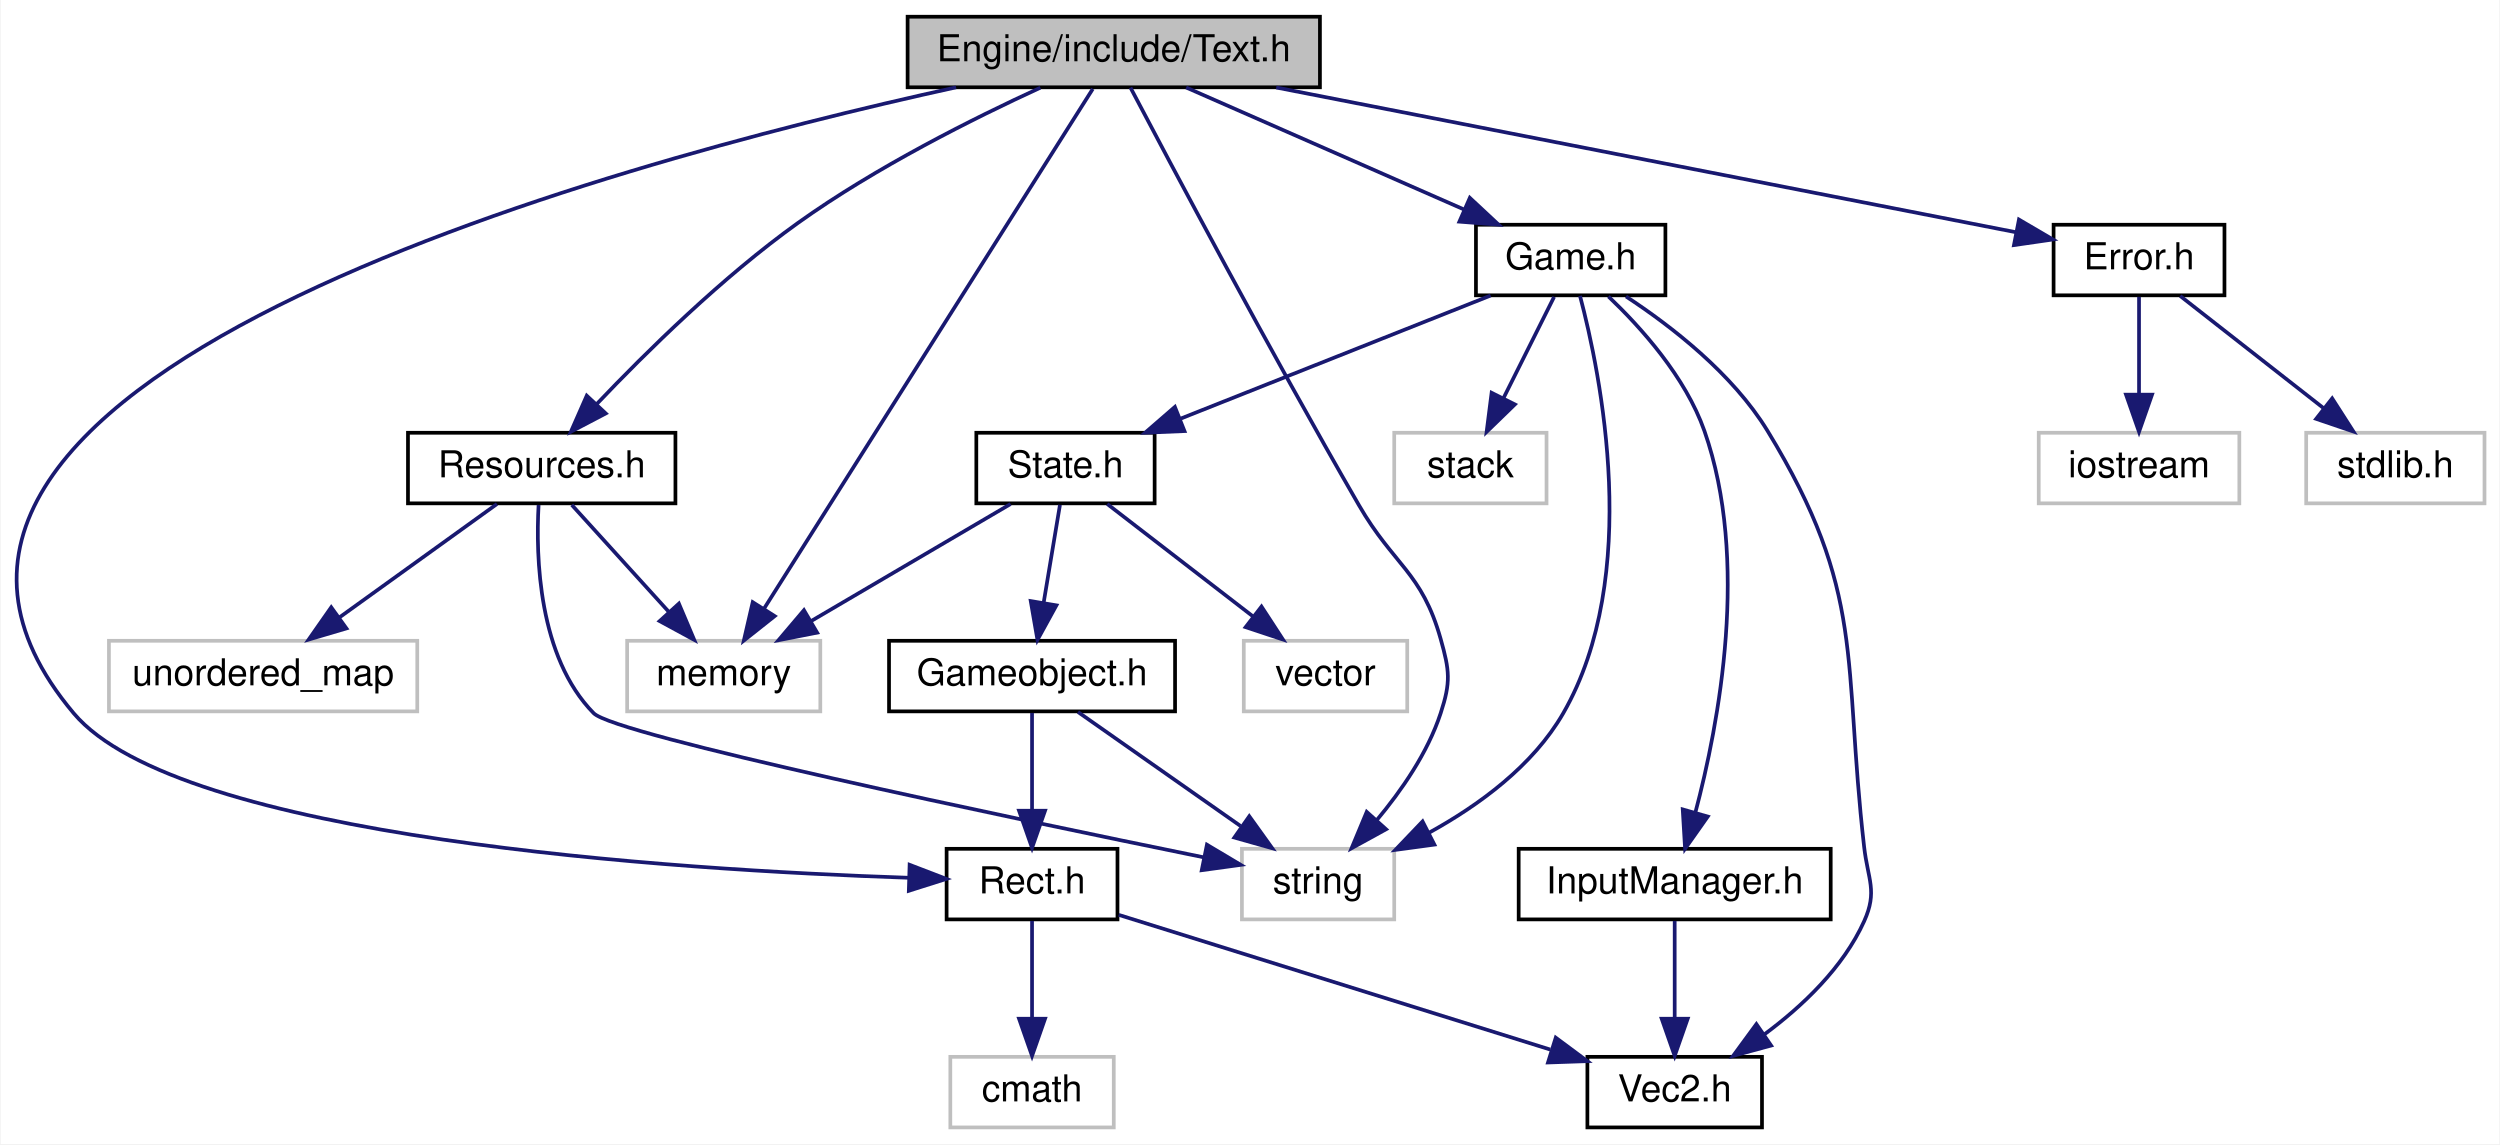
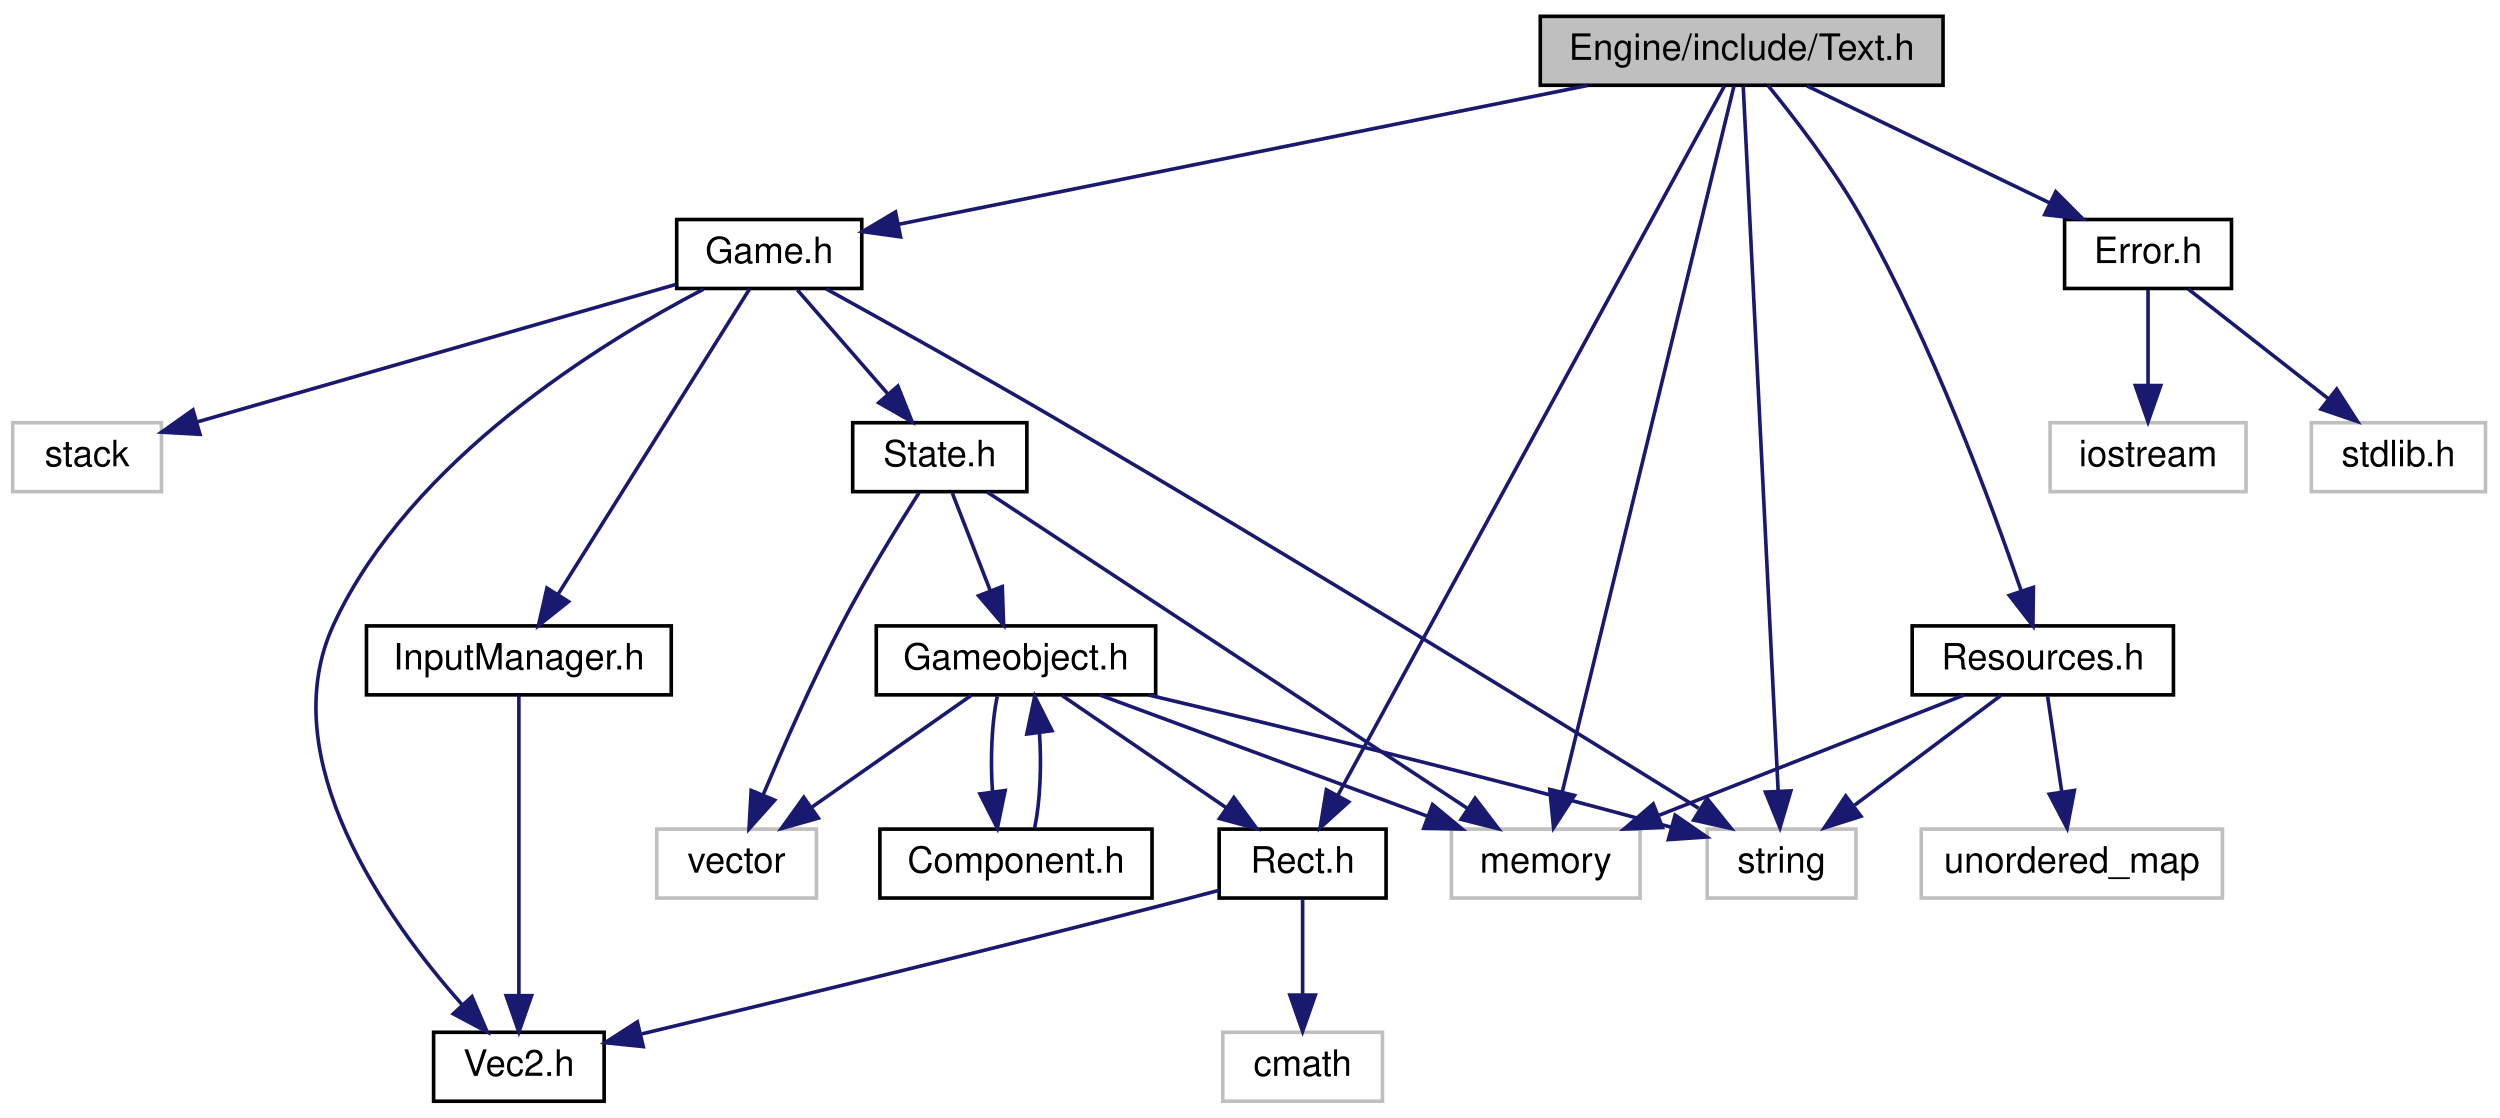
- <svg xmlns="http://www.w3.org/2000/svg" xmlns:xlink="http://www.w3.org/1999/xlink" width="673pt" height="308pt" viewBox="0.00 0.00 672.65 308.00">
+ <svg xmlns="http://www.w3.org/2000/svg" xmlns:xlink="http://www.w3.org/1999/xlink" width="689pt" height="308pt" viewBox="0.00 0.00 689.00 308.00">
  <g id="graph0" class="graph" transform="scale(1 1) rotate(0) translate(4 304)">
-     <polygon fill="white" stroke="none" points="-4,4 -4,-304 668.651,-304 668.651,4 -4,4" />
+     <polygon fill="white" stroke="none" points="-4,4 -4,-304 685,-304 685,4 -4,4" />
    <g id="node1" class="node">
-       <polygon fill="#bfbfbf" stroke="black" points="240.151,-280.5 240.151,-299.5 351.151,-299.5 351.151,-280.5 240.151,-280.5" />
-       <text text-anchor="middle" x="295.651" y="-287.5" font-family="Helvetica,sans-Serif" font-size="10.00">Engine/include/Text.h</text>
+       <polygon fill="#bfbfbf" stroke="black" points="420.5,-280.5 420.5,-299.5 531.5,-299.5 531.5,-280.5 420.5,-280.5" />
+       <text text-anchor="middle" x="476" y="-287.5" font-family="Helvetica,sans-Serif" font-size="10.00">Engine/include/Text.h</text>
    </g>
    <g id="node2" class="node">
      <g id="a_node2">
        <a xlink:href="Rect_8h.html" target="_top" xlink:title="Rect.h">
-           <polygon fill="white" stroke="black" points="250.651,-56.5 250.651,-75.5 296.651,-75.5 296.651,-56.5 250.651,-56.5" />
-           <text text-anchor="middle" x="273.651" y="-63.5" font-family="Helvetica,sans-Serif" font-size="10.00">Rect.h</text>
+           <polygon fill="white" stroke="black" points="332,-56.5 332,-75.5 378,-75.5 378,-56.5 332,-56.5" />
+           <text text-anchor="middle" x="355" y="-63.5" font-family="Helvetica,sans-Serif" font-size="10.00">Rect.h</text>
        </a>
      </g>
    </g>
    <g id="edge1" class="edge">
-       <path fill="none" stroke="midnightblue" d="M253.199,-280.488C157.91,-259.572 -59.011,-200.811 15.651,-112 44.001,-78.278 177.272,-69.824 240.371,-67.706" />
-       <polygon fill="midnightblue" stroke="midnightblue" points="240.693,-71.198 250.583,-67.399 240.482,-64.201 240.693,-71.198" />
+       <path fill="none" stroke="midnightblue" d="M471.257,-280.297C453.302,-247.356 389.282,-129.898 364.705,-84.805" />
+       <polygon fill="midnightblue" stroke="midnightblue" points="367.701,-82.989 359.842,-75.884 361.555,-86.339 367.701,-82.989" />
    </g>
    <g id="node5" class="node">
-       <polygon fill="white" stroke="#bfbfbf" points="164.651,-112.5 164.651,-131.5 216.651,-131.5 216.651,-112.5 164.651,-112.5" />
-       <text text-anchor="middle" x="190.651" y="-119.5" font-family="Helvetica,sans-Serif" font-size="10.00">memory</text>
+       <polygon fill="white" stroke="#bfbfbf" points="396,-56.5 396,-75.5 448,-75.5 448,-56.5 396,-56.5" />
+       <text text-anchor="middle" x="422" y="-63.5" font-family="Helvetica,sans-Serif" font-size="10.00">memory</text>
    </g>
    <g id="edge4" class="edge">
-       <path fill="none" stroke="midnightblue" d="M290.006,-280.075C273.263,-253.606 223.675,-175.209 201.537,-140.21" />
-       <polygon fill="midnightblue" stroke="midnightblue" points="204.374,-138.148 196.071,-131.568 198.459,-141.89 204.374,-138.148" />
+       <path fill="none" stroke="midnightblue" d="M473.883,-280.297C465.921,-247.563 437.659,-131.375 426.54,-85.666" />
+       <polygon fill="midnightblue" stroke="midnightblue" points="429.925,-84.773 424.161,-75.884 423.124,-86.428 429.925,-84.773" />
    </g>
    <g id="node6" class="node">
-       <polygon fill="white" stroke="#bfbfbf" points="330.151,-56.5 330.151,-75.5 371.151,-75.5 371.151,-56.5 330.151,-56.5" />
-       <text text-anchor="middle" x="350.651" y="-63.5" font-family="Helvetica,sans-Serif" font-size="10.00">string</text>
+       <polygon fill="white" stroke="#bfbfbf" points="466.5,-56.5 466.5,-75.5 507.5,-75.5 507.5,-56.5 466.5,-56.5" />
+       <text text-anchor="middle" x="487" y="-63.5" font-family="Helvetica,sans-Serif" font-size="10.00">string</text>
    </g>
    <g id="edge5" class="edge">
-       <path fill="none" stroke="midnightblue" d="M300.149,-280.411C310.625,-260.487 337.588,-209.645 361.651,-168 371.032,-151.764 378.572,-150.05 383.651,-132 386.059,-123.443 386.417,-120.448 383.651,-112 380.161,-101.34 373.078,-91.117 366.366,-83.118" />
-       <polygon fill="midnightblue" stroke="midnightblue" points="368.956,-80.763 359.671,-75.66 363.747,-85.439 368.956,-80.763" />
+       <path fill="none" stroke="midnightblue" d="M476.431,-280.297C478.05,-247.633 483.786,-131.866 486.061,-85.957" />
+       <polygon fill="midnightblue" stroke="midnightblue" points="489.561,-86.045 486.56,-75.884 482.569,-85.698 489.561,-86.045" />
    </g>
    <g id="node7" class="node">
      <g id="a_node7">
        <a xlink:href="Resources_8h.html" target="_top" xlink:title="Resources.h">
-           <polygon fill="white" stroke="black" points="105.651,-168.5 105.651,-187.5 177.651,-187.5 177.651,-168.5 105.651,-168.5" />
-           <text text-anchor="middle" x="141.651" y="-175.5" font-family="Helvetica,sans-Serif" font-size="10.00">Resources.h</text>
+           <polygon fill="white" stroke="black" points="523,-112.5 523,-131.5 595,-131.5 595,-112.5 523,-112.5" />
+           <text text-anchor="middle" x="559" y="-119.5" font-family="Helvetica,sans-Serif" font-size="10.00">Resources.h</text>
        </a>
      </g>
    </g>
    <g id="edge6" class="edge">
-       <path fill="none" stroke="midnightblue" d="M275.881,-280.389C258.073,-272.211 231.561,-258.966 210.651,-244 190.291,-229.427 169.761,-209.218 156.453,-195.219" />
-       <polygon fill="midnightblue" stroke="midnightblue" points="158.893,-192.703 149.509,-187.784 153.777,-197.481 158.893,-192.703" />
+       <path fill="none" stroke="midnightblue" d="M483.236,-280.462C490.411,-271.711 501.402,-257.511 509,-244 528.517,-209.295 544.736,-165.431 553.031,-141.191" />
+       <polygon fill="midnightblue" stroke="midnightblue" points="556.407,-142.132 556.269,-131.538 549.77,-139.906 556.407,-142.132" />
    </g>
    <g id="node9" class="node">
      <g id="a_node9">
        <a xlink:href="Game_8h.html" target="_top" xlink:title="Game.h">
-           <polygon fill="white" stroke="black" points="393.151,-224.5 393.151,-243.5 444.151,-243.5 444.151,-224.5 393.151,-224.5" />
-           <text text-anchor="middle" x="418.651" y="-231.5" font-family="Helvetica,sans-Serif" font-size="10.00">Game.h</text>
+           <polygon fill="white" stroke="black" points="182.5,-224.5 182.5,-243.5 233.5,-243.5 233.5,-224.5 182.5,-224.5" />
+           <text text-anchor="middle" x="208" y="-231.5" font-family="Helvetica,sans-Serif" font-size="10.00">Game.h</text>
        </a>
      </g>
    </g>
    <g id="edge10" class="edge">
-       <path fill="none" stroke="midnightblue" d="M315.141,-280.444C335.293,-271.596 366.974,-257.687 389.982,-247.586" />
-       <polygon fill="midnightblue" stroke="midnightblue" points="391.503,-250.741 399.253,-243.516 388.689,-244.332 391.503,-250.741" />
-     </g>
-     <g id="node15" class="node">
-       <g id="a_node15">
+       <path fill="none" stroke="midnightblue" d="M433.535,-280.444C381.035,-269.865 292.628,-252.052 243.544,-242.162" />
+       <polygon fill="midnightblue" stroke="midnightblue" points="244.188,-238.721 233.694,-240.177 242.806,-245.584 244.188,-238.721" />
+     </g>
+     <g id="node16" class="node">
+       <g id="a_node16">
        <a xlink:href="Error_8h.html" target="_top" xlink:title="Error.h">
-           <polygon fill="white" stroke="black" points="548.651,-224.5 548.651,-243.5 594.651,-243.5 594.651,-224.5 548.651,-224.5" />
-           <text text-anchor="middle" x="571.651" y="-231.5" font-family="Helvetica,sans-Serif" font-size="10.00">Error.h</text>
-         </a>
-       </g>
-     </g>
-     <g id="edge22" class="edge">
-       <path fill="none" stroke="midnightblue" d="M339.384,-280.444C394.728,-269.615 488.819,-251.206 538.559,-241.474" />
-       <polygon fill="midnightblue" stroke="midnightblue" points="539.329,-244.89 548.47,-239.535 537.984,-238.021 539.329,-244.89" />
+           <polygon fill="white" stroke="black" points="565,-224.5 565,-243.5 611,-243.5 611,-224.5 565,-224.5" />
+           <text text-anchor="middle" x="588" y="-231.5" font-family="Helvetica,sans-Serif" font-size="10.00">Error.h</text>
+         </a>
+       </g>
+     </g>
+     <g id="edge26" class="edge">
+       <path fill="none" stroke="midnightblue" d="M493.995,-280.324C512.038,-271.625 540.047,-258.12 560.803,-248.113" />
+       <polygon fill="midnightblue" stroke="midnightblue" points="562.562,-251.15 570.05,-243.655 559.522,-244.845 562.562,-251.15" />
    </g>
    <g id="node3" class="node">
      <g id="a_node3">
        <a xlink:href="Vec2_8h.html" target="_top" xlink:title="Vec2.h">
-           <polygon fill="white" stroke="black" points="423.151,-0.5 423.151,-19.5 470.151,-19.5 470.151,-0.5 423.151,-0.5" />
-           <text text-anchor="middle" x="446.651" y="-7.5" font-family="Helvetica,sans-Serif" font-size="10.00">Vec2.h</text>
+           <polygon fill="white" stroke="black" points="115.5,-0.5 115.5,-19.5 162.5,-19.5 162.5,-0.5 115.5,-0.5" />
+           <text text-anchor="middle" x="139" y="-7.5" font-family="Helvetica,sans-Serif" font-size="10.00">Vec2.h</text>
        </a>
      </g>
    </g>
    <g id="edge2" class="edge">
-       <path fill="none" stroke="midnightblue" d="M296.983,-57.717C326.906,-48.377 379.003,-32.116 413.158,-21.455" />
-       <polygon fill="midnightblue" stroke="midnightblue" points="414.634,-24.66 423.137,-18.34 412.548,-17.978 414.634,-24.66" />
+       <path fill="none" stroke="midnightblue" d="M331.941,-58.632C328.609,-57.735 325.219,-56.835 322,-56 270.115,-42.548 209.692,-27.884 172.908,-19.068" />
+       <polygon fill="midnightblue" stroke="midnightblue" points="173.277,-15.558 162.737,-16.635 171.648,-22.366 173.277,-15.558" />
    </g>
    <g id="node4" class="node">
-       <polygon fill="white" stroke="#bfbfbf" points="251.651,-0.5 251.651,-19.5 295.651,-19.5 295.651,-0.5 251.651,-0.5" />
-       <text text-anchor="middle" x="273.651" y="-7.5" font-family="Helvetica,sans-Serif" font-size="10.00">cmath</text>
+       <polygon fill="white" stroke="#bfbfbf" points="333,-0.5 333,-19.5 377,-19.5 377,-0.5 333,-0.5" />
+       <text text-anchor="middle" x="355" y="-7.5" font-family="Helvetica,sans-Serif" font-size="10.00">cmath</text>
    </g>
    <g id="edge3" class="edge">
-       <path fill="none" stroke="midnightblue" d="M273.651,-56.083C273.651,-49.006 273.651,-38.861 273.651,-29.986" />
-       <polygon fill="midnightblue" stroke="midnightblue" points="277.151,-29.751 273.651,-19.751 270.151,-29.751 277.151,-29.751" />
+       <path fill="none" stroke="midnightblue" d="M355,-56.083C355,-49.006 355,-38.861 355,-29.986" />
+       <polygon fill="midnightblue" stroke="midnightblue" points="358.5,-29.751 355,-19.751 351.5,-29.751 358.5,-29.751" />
    </g>
    <g id="edge9" class="edge">
-       <path fill="none" stroke="midnightblue" d="M149.743,-168.083C156.807,-160.298 167.239,-148.801 175.8,-139.367" />
-       <polygon fill="midnightblue" stroke="midnightblue" points="178.582,-141.509 182.71,-131.751 173.399,-136.805 178.582,-141.509" />
+       <path fill="none" stroke="midnightblue" d="M537.292,-112.444C514.645,-103.517 478.928,-89.439 453.248,-79.317" />
+       <polygon fill="midnightblue" stroke="midnightblue" points="454.193,-75.927 443.606,-75.516 451.626,-82.44 454.193,-75.927" />
    </g>
    <g id="edge7" class="edge">
-       <path fill="none" stroke="midnightblue" d="M140.813,-168.057C140.033,-154.089 140.743,-127.129 155.651,-112 161.453,-106.113 266.396,-84.109 319.87,-73.205" />
-       <polygon fill="midnightblue" stroke="midnightblue" points="320.731,-76.602 329.833,-71.18 319.337,-69.742 320.731,-76.602" />
+       <path fill="none" stroke="midnightblue" d="M547.432,-112.324C536.58,-104.185 520.119,-91.84 507.117,-82.087" />
+       <polygon fill="midnightblue" stroke="midnightblue" points="508.879,-79.034 498.779,-75.834 504.679,-84.634 508.879,-79.034" />
    </g>
    <g id="node8" class="node">
-       <polygon fill="white" stroke="#bfbfbf" points="25.151,-112.5 25.151,-131.5 108.151,-131.5 108.151,-112.5 25.151,-112.5" />
-       <text text-anchor="middle" x="66.651" y="-119.5" font-family="Helvetica,sans-Serif" font-size="10.00">unordered_map</text>
+       <polygon fill="white" stroke="#bfbfbf" points="525.5,-56.5 525.5,-75.5 608.5,-75.5 608.5,-56.5 525.5,-56.5" />
+       <text text-anchor="middle" x="567" y="-63.5" font-family="Helvetica,sans-Serif" font-size="10.00">unordered_map</text>
    </g>
    <g id="edge8" class="edge">
-       <path fill="none" stroke="midnightblue" d="M129.601,-168.324C118.188,-160.107 100.82,-147.602 87.216,-137.807" />
-       <polygon fill="midnightblue" stroke="midnightblue" points="89.081,-134.837 78.921,-131.834 84.991,-140.517 89.081,-134.837" />
-     </g>
-     <g id="edge21" class="edge">
-       <path fill="none" stroke="midnightblue" d="M433.539,-224.195C445.65,-216.252 462.226,-203.46 471.651,-188 498.251,-144.367 491.836,-126.769 497.651,-76 498.663,-67.169 501.307,-64.102 497.651,-56 492.035,-43.555 481.089,-33.172 470.772,-25.527" />
-       <polygon fill="midnightblue" stroke="midnightblue" points="472.609,-22.543 462.385,-19.764 468.645,-28.312 472.609,-22.543" />
+       <path fill="none" stroke="midnightblue" d="M560.321,-112.083C561.381,-104.927 562.906,-94.635 564.231,-85.691" />
+       <polygon fill="midnightblue" stroke="midnightblue" points="567.7,-86.156 565.704,-75.751 560.776,-85.13 567.7,-86.156" />
+     </g>
+     <g id="edge25" class="edge">
+       <path fill="none" stroke="midnightblue" d="M189.88,-224.306C161.884,-209.729 109.141,-177.425 88,-132 70.781,-95.001 102.582,-50.579 123.266,-27.208" />
+       <polygon fill="midnightblue" stroke="midnightblue" points="126.071,-29.329 130.272,-19.603 120.923,-24.586 126.071,-29.329" />
    </g>
    <g id="edge11" class="edge">
-       <path fill="none" stroke="midnightblue" d="M421.163,-224.343C426.712,-203.394 437.911,-148.973 416.651,-112 408.507,-97.836 393.881,-87.178 380.463,-79.799" />
-       <polygon fill="midnightblue" stroke="midnightblue" points="381.961,-76.634 371.462,-75.212 378.782,-82.871 381.961,-76.634" />
+       <path fill="none" stroke="midnightblue" d="M223.725,-224.361C239.923,-215.414 265.855,-200.956 288,-188 352.394,-150.326 427.341,-104.102 464.177,-81.224" />
+       <polygon fill="midnightblue" stroke="midnightblue" points="466.46,-83.925 473.104,-75.672 462.764,-77.981 466.46,-83.925" />
    </g>
    <g id="node10" class="node">
-       <polygon fill="white" stroke="#bfbfbf" points="371.151,-168.5 371.151,-187.5 412.151,-187.5 412.151,-168.5 371.151,-168.5" />
-       <text text-anchor="middle" x="391.651" y="-175.5" font-family="Helvetica,sans-Serif" font-size="10.00">stack</text>
+       <polygon fill="white" stroke="#bfbfbf" points="-0.5,-168.5 -0.5,-187.5 40.5,-187.5 40.5,-168.5 -0.5,-168.5" />
+       <text text-anchor="middle" x="20" y="-175.5" font-family="Helvetica,sans-Serif" font-size="10.00">stack</text>
    </g>
    <g id="edge12" class="edge">
-       <path fill="none" stroke="midnightblue" d="M414.193,-224.083C410.497,-216.691 405.128,-205.953 400.557,-196.811" />
-       <polygon fill="midnightblue" stroke="midnightblue" points="403.629,-195.13 396.027,-187.751 397.368,-198.261 403.629,-195.13" />
+       <path fill="none" stroke="midnightblue" d="M182.254,-225.605C147.783,-215.704 86.745,-198.171 50.161,-187.663" />
+       <polygon fill="midnightblue" stroke="midnightblue" points="51.112,-184.295 40.534,-184.898 49.179,-191.023 51.112,-184.295" />
    </g>
    <g id="node11" class="node">
      <g id="a_node11">
        <a xlink:href="State_8h.html" target="_top" xlink:title="State.h">
-           <polygon fill="white" stroke="black" points="258.651,-168.5 258.651,-187.5 306.651,-187.5 306.651,-168.5 258.651,-168.5" />
-           <text text-anchor="middle" x="282.651" y="-175.5" font-family="Helvetica,sans-Serif" font-size="10.00">State.h</text>
+           <polygon fill="white" stroke="black" points="231,-168.5 231,-187.5 279,-187.5 279,-168.5 231,-168.5" />
+           <text text-anchor="middle" x="255" y="-175.5" font-family="Helvetica,sans-Serif" font-size="10.00">State.h</text>
        </a>
      </g>
    </g>
    <g id="edge13" class="edge">
-       <path fill="none" stroke="midnightblue" d="M397.102,-224.444C374.62,-215.517 339.164,-201.439 313.671,-191.317" />
-       <polygon fill="midnightblue" stroke="midnightblue" points="314.686,-187.954 304.1,-187.516 312.103,-194.46 314.686,-187.954" />
-     </g>
-     <g id="node14" class="node">
-       <g id="a_node14">
+       <path fill="none" stroke="midnightblue" d="M215.761,-224.083C222.537,-216.298 232.543,-204.801 240.755,-195.367" />
+       <polygon fill="midnightblue" stroke="midnightblue" points="243.458,-197.592 247.383,-187.751 238.178,-192.996 243.458,-197.592" />
+     </g>
+     <g id="node15" class="node">
+       <g id="a_node15">
        <a xlink:href="InputManager_8h.html" target="_top" xlink:title="InputManager.h">
-           <polygon fill="white" stroke="black" points="404.651,-56.5 404.651,-75.5 488.651,-75.5 488.651,-56.5 404.651,-56.5" />
-           <text text-anchor="middle" x="446.651" y="-63.5" font-family="Helvetica,sans-Serif" font-size="10.00">InputManager.h</text>
-         </a>
-       </g>
-     </g>
-     <g id="edge19" class="edge">
-       <path fill="none" stroke="midnightblue" d="M428.813,-224.185C437.56,-215.87 449.551,-202.539 454.651,-188 466.858,-153.2 458.614,-109.371 452.191,-85.163" />
-       <polygon fill="midnightblue" stroke="midnightblue" points="455.551,-84.184 449.448,-75.524 448.819,-86.1 455.551,-84.184" />
-     </g>
-     <g id="edge18" class="edge">
-       <path fill="none" stroke="midnightblue" d="M267.87,-168.324C253.384,-159.822 231.078,-146.729 214.158,-136.797" />
-       <polygon fill="midnightblue" stroke="midnightblue" points="215.792,-133.698 205.396,-131.655 212.248,-139.735 215.792,-133.698" />
+           <polygon fill="white" stroke="black" points="97,-112.5 97,-131.5 181,-131.5 181,-112.5 97,-112.5" />
+           <text text-anchor="middle" x="139" y="-119.5" font-family="Helvetica,sans-Serif" font-size="10.00">InputManager.h</text>
+         </a>
+       </g>
+     </g>
+     <g id="edge23" class="edge">
+       <path fill="none" stroke="midnightblue" d="M202.586,-224.368C191.249,-206.296 164.829,-164.176 149.856,-140.307" />
+       <polygon fill="midnightblue" stroke="midnightblue" points="152.668,-138.203 144.389,-131.591 146.738,-141.923 152.668,-138.203" />
+     </g>
+     <g id="edge22" class="edge">
+       <path fill="none" stroke="midnightblue" d="M268.104,-168.368C296.761,-149.492 365.243,-104.385 400.386,-81.237" />
+       <polygon fill="midnightblue" stroke="midnightblue" points="402.531,-84.015 408.957,-75.591 398.68,-78.169 402.531,-84.015" />
    </g>
    <g id="node12" class="node">
      <g id="a_node12">
        <a xlink:href="Gameobject_8h.html" target="_top" xlink:title="Gameobject.h">
-           <polygon fill="white" stroke="black" points="235.151,-112.5 235.151,-131.5 312.151,-131.5 312.151,-112.5 235.151,-112.5" />
-           <text text-anchor="middle" x="273.651" y="-119.5" font-family="Helvetica,sans-Serif" font-size="10.00">Gameobject.h</text>
+           <polygon fill="white" stroke="black" points="237.5,-112.5 237.5,-131.5 314.5,-131.5 314.5,-112.5 237.5,-112.5" />
+           <text text-anchor="middle" x="276" y="-119.5" font-family="Helvetica,sans-Serif" font-size="10.00">Gameobject.h</text>
        </a>
      </g>
    </g>
    <g id="edge14" class="edge">
-       <path fill="none" stroke="midnightblue" d="M281.165,-168.083C279.972,-160.927 278.257,-150.635 276.766,-141.691" />
-       <polygon fill="midnightblue" stroke="midnightblue" points="280.206,-141.04 275.11,-131.751 273.301,-142.19 280.206,-141.04" />
+       <path fill="none" stroke="midnightblue" d="M258.468,-168.083C261.312,-160.77 265.429,-150.181 268.96,-141.103" />
+       <polygon fill="midnightblue" stroke="midnightblue" points="272.234,-142.34 272.597,-131.751 265.71,-139.803 272.234,-142.34" />
    </g>
    <g id="node13" class="node">
-       <polygon fill="white" stroke="#bfbfbf" points="330.651,-112.5 330.651,-131.5 374.651,-131.5 374.651,-112.5 330.651,-112.5" />
-       <text text-anchor="middle" x="352.651" y="-119.5" font-family="Helvetica,sans-Serif" font-size="10.00">vector</text>
+       <polygon fill="white" stroke="#bfbfbf" points="177,-56.5 177,-75.5 221,-75.5 221,-56.5 177,-56.5" />
+       <text text-anchor="middle" x="199" y="-63.5" font-family="Helvetica,sans-Serif" font-size="10.00">vector</text>
+     </g>
+     <g id="edge21" class="edge">
+       <path fill="none" stroke="midnightblue" d="M249.297,-168.216C243.596,-159.275 234.732,-144.93 228,-132 219.895,-116.433 211.857,-98.132 206.306,-84.921" />
+       <polygon fill="midnightblue" stroke="midnightblue" points="209.493,-83.469 202.434,-75.569 203.025,-86.147 209.493,-83.469" />
    </g>
    <g id="edge17" class="edge">
-       <path fill="none" stroke="midnightblue" d="M293.898,-168.324C304.449,-160.185 320.452,-147.839 333.093,-138.087" />
-       <polygon fill="midnightblue" stroke="midnightblue" points="335.42,-140.713 341.2,-131.834 331.144,-135.171 335.42,-140.713" />
+       <path fill="none" stroke="midnightblue" d="M288.693,-112.324C300.901,-103.979 319.578,-91.212 334.003,-81.352" />
+       <polygon fill="midnightblue" stroke="midnightblue" points="336.058,-84.187 342.339,-75.654 332.108,-78.408 336.058,-84.187" />
+     </g>
+     <g id="edge16" class="edge">
+       <path fill="none" stroke="midnightblue" d="M299.134,-112.444C323.482,-103.438 362.007,-89.189 389.423,-79.049" />
+       <polygon fill="midnightblue" stroke="midnightblue" points="390.809,-82.268 398.974,-75.516 388.381,-75.703 390.809,-82.268" />
+     </g>
+     <g id="edge18" class="edge">
+       <path fill="none" stroke="midnightblue" d="M312.535,-112.459C347.183,-104.238 400.911,-91.181 456.684,-75.985" />
+       <polygon fill="midnightblue" stroke="midnightblue" points="457.662,-79.346 466.381,-73.327 455.811,-72.596 457.662,-79.346" />
    </g>
    <g id="edge15" class="edge">
-       <path fill="none" stroke="midnightblue" d="M273.651,-112.083C273.651,-105.006 273.651,-94.861 273.651,-85.987" />
-       <polygon fill="midnightblue" stroke="midnightblue" points="277.151,-85.751 273.651,-75.751 270.151,-85.751 277.151,-85.751" />
-     </g>
-     <g id="edge16" class="edge">
-       <path fill="none" stroke="midnightblue" d="M286.023,-112.324C297.81,-104.058 315.784,-91.453 329.787,-81.632" />
-       <polygon fill="midnightblue" stroke="midnightblue" points="332.133,-84.262 338.311,-75.654 328.114,-78.531 332.133,-84.262" />
+       <path fill="none" stroke="midnightblue" d="M263.629,-112.324C251.842,-104.058 233.868,-91.453 219.864,-81.632" />
+       <polygon fill="midnightblue" stroke="midnightblue" points="221.538,-78.531 211.341,-75.654 217.518,-84.262 221.538,-78.531" />
+     </g>
+     <g id="node14" class="node">
+       <g id="a_node14">
+         <a xlink:href="Component_8h.html" target="_top" xlink:title="Component.h">
+           <polygon fill="white" stroke="black" points="238.5,-56.5 238.5,-75.5 313.5,-75.5 313.5,-56.5 238.5,-56.5" />
+           <text text-anchor="middle" x="276" y="-63.5" font-family="Helvetica,sans-Serif" font-size="10.00">Component.h</text>
+         </a>
+       </g>
+     </g>
+     <g id="edge19" class="edge">
+       <path fill="none" stroke="midnightblue" d="M270.834,-112.083C269.324,-104.927 268.894,-94.635 269.542,-85.691" />
+       <polygon fill="midnightblue" stroke="midnightblue" points="273.015,-86.126 270.869,-75.751 266.077,-85.2 273.015,-86.126" />
    </g>
    <g id="edge20" class="edge">
-       <path fill="none" stroke="midnightblue" d="M446.651,-56.083C446.651,-49.006 446.651,-38.861 446.651,-29.986" />
-       <polygon fill="midnightblue" stroke="midnightblue" points="450.151,-29.751 446.651,-19.751 443.151,-29.751 450.151,-29.751" />
-     </g>
-     <g id="node16" class="node">
-       <polygon fill="white" stroke="#bfbfbf" points="544.651,-168.5 544.651,-187.5 598.651,-187.5 598.651,-168.5 544.651,-168.5" />
-       <text text-anchor="middle" x="571.651" y="-175.5" font-family="Helvetica,sans-Serif" font-size="10.00">iostream</text>
-     </g>
-     <g id="edge23" class="edge">
-       <path fill="none" stroke="midnightblue" d="M571.651,-224.083C571.651,-217.006 571.651,-206.861 571.651,-197.986" />
-       <polygon fill="midnightblue" stroke="midnightblue" points="575.151,-197.751 571.651,-187.751 568.151,-197.751 575.151,-197.751" />
+       <path fill="none" stroke="midnightblue" d="M281.131,-75.751C282.657,-82.858 283.104,-93.136 282.472,-102.101" />
+       <polygon fill="midnightblue" stroke="midnightblue" points="278.993,-101.713 281.166,-112.083 285.934,-102.622 278.993,-101.713" />
+     </g>
+     <g id="edge24" class="edge">
+       <path fill="none" stroke="midnightblue" d="M139,-112.368C139,-94.617 139,-53.666 139,-29.597" />
+       <polygon fill="midnightblue" stroke="midnightblue" points="142.5,-29.591 139,-19.591 135.5,-29.591 142.5,-29.591" />
    </g>
    <g id="node17" class="node">
-       <polygon fill="white" stroke="#bfbfbf" points="616.651,-168.5 616.651,-187.5 664.651,-187.5 664.651,-168.5 616.651,-168.5" />
-       <text text-anchor="middle" x="640.651" y="-175.5" font-family="Helvetica,sans-Serif" font-size="10.00">stdlib.h</text>
-     </g>
-     <g id="edge24" class="edge">
-       <path fill="none" stroke="midnightblue" d="M582.737,-224.324C593.137,-216.185 608.912,-203.839 621.373,-194.087" />
-       <polygon fill="midnightblue" stroke="midnightblue" points="623.645,-196.753 629.363,-187.834 619.331,-191.241 623.645,-196.753" />
+       <polygon fill="white" stroke="#bfbfbf" points="561,-168.5 561,-187.5 615,-187.5 615,-168.5 561,-168.5" />
+       <text text-anchor="middle" x="588" y="-175.5" font-family="Helvetica,sans-Serif" font-size="10.00">iostream</text>
+     </g>
+     <g id="edge27" class="edge">
+       <path fill="none" stroke="midnightblue" d="M588,-224.083C588,-217.006 588,-206.861 588,-197.986" />
+       <polygon fill="midnightblue" stroke="midnightblue" points="591.5,-197.751 588,-187.751 584.5,-197.751 591.5,-197.751" />
+     </g>
+     <g id="node18" class="node">
+       <polygon fill="white" stroke="#bfbfbf" points="633,-168.5 633,-187.5 681,-187.5 681,-168.5 633,-168.5" />
+       <text text-anchor="middle" x="657" y="-175.5" font-family="Helvetica,sans-Serif" font-size="10.00">stdlib.h</text>
+     </g>
+     <g id="edge28" class="edge">
+       <path fill="none" stroke="midnightblue" d="M599.086,-224.324C609.486,-216.185 625.261,-203.839 637.722,-194.087" />
+       <polygon fill="midnightblue" stroke="midnightblue" points="639.994,-196.753 645.712,-187.834 635.68,-191.241 639.994,-196.753" />
    </g>
  </g>
</svg>
